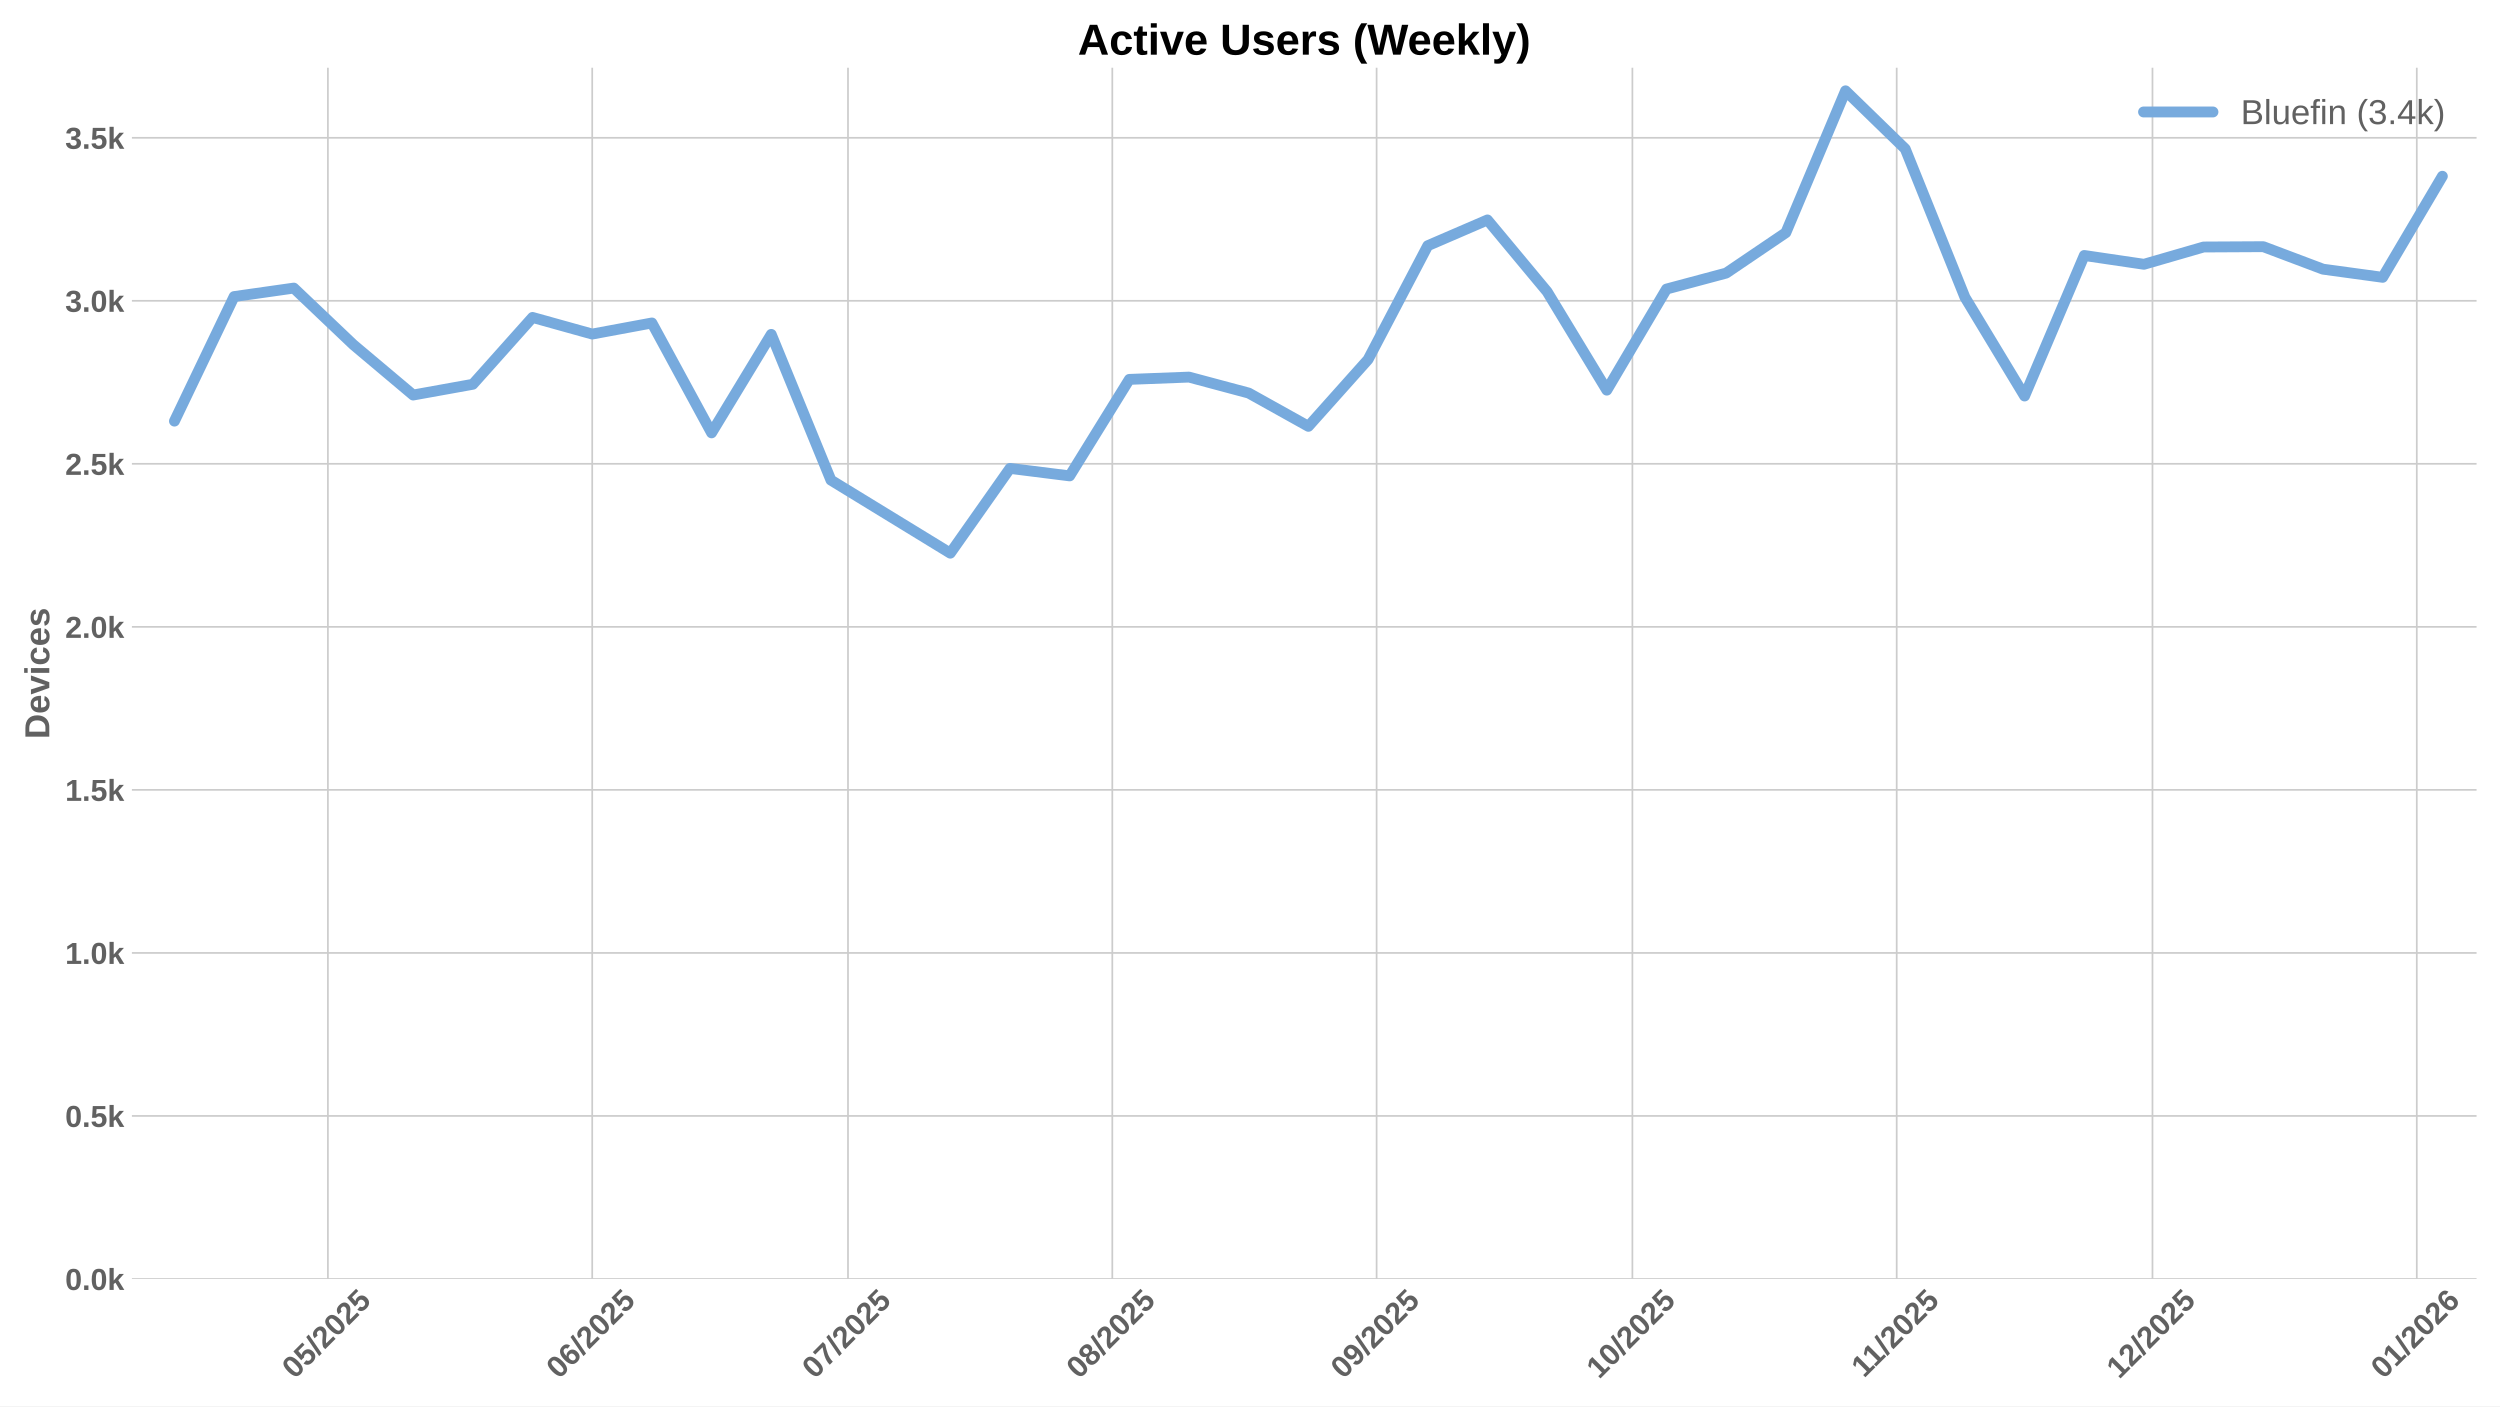
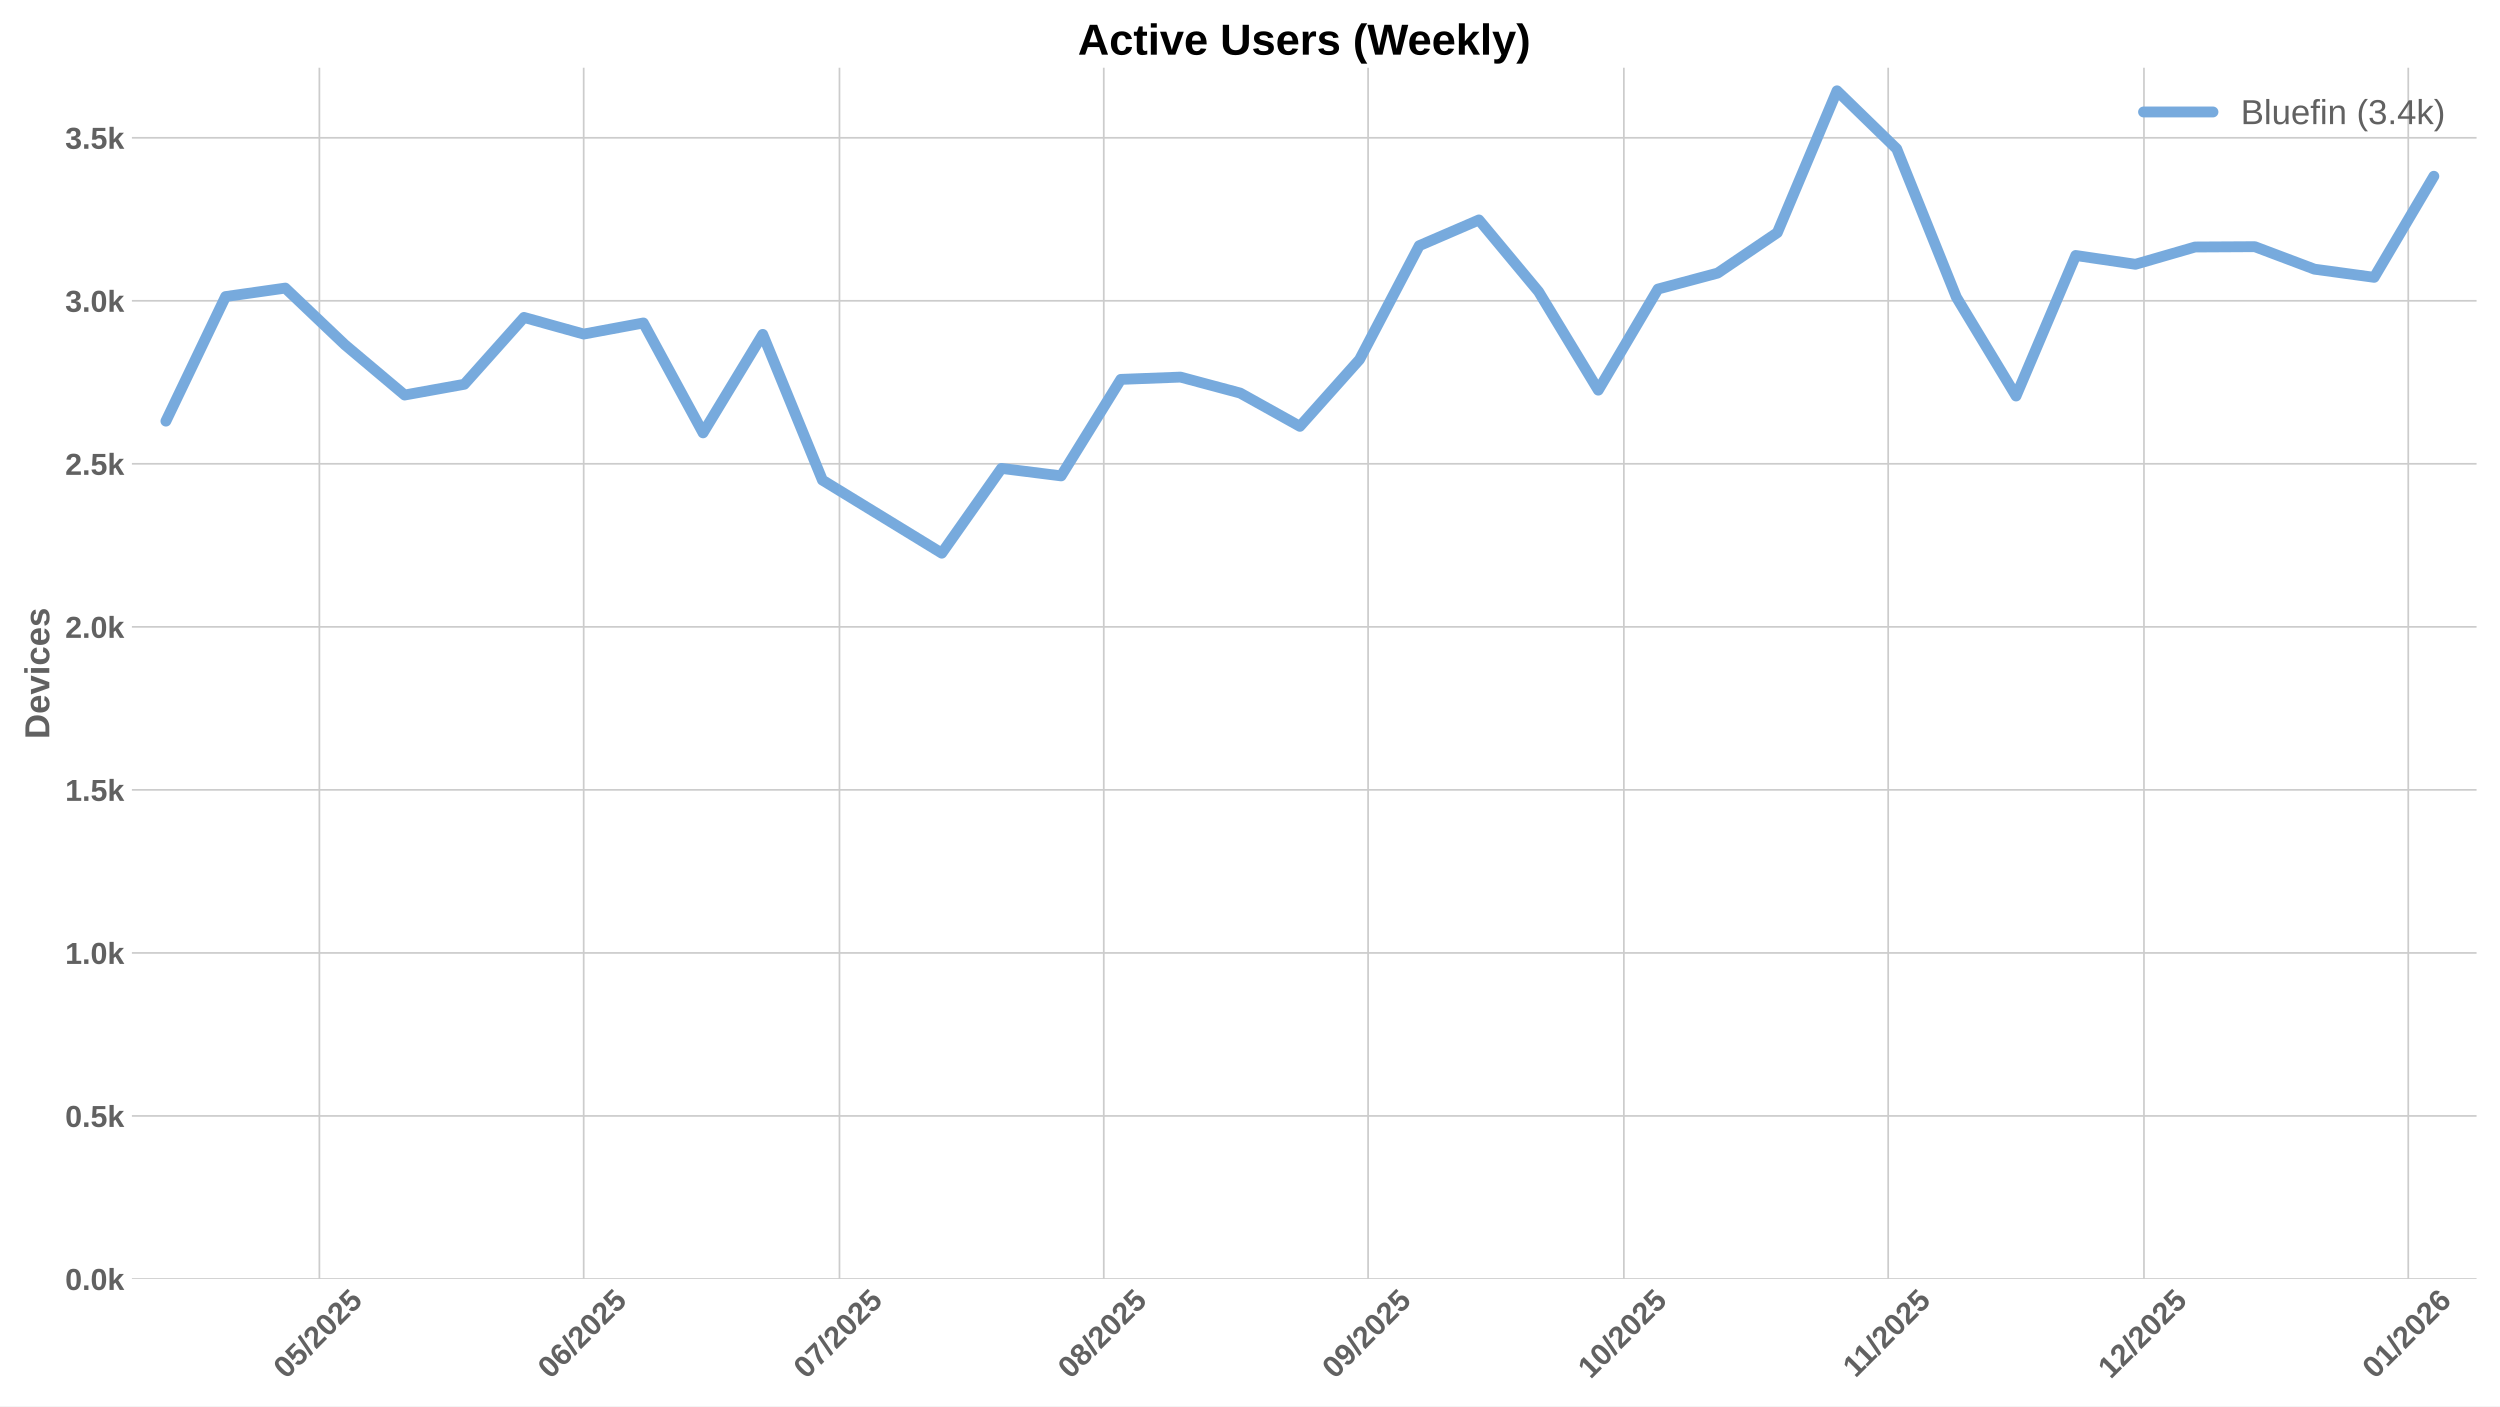
<svg xmlns="http://www.w3.org/2000/svg" xmlns:xlink="http://www.w3.org/1999/xlink" width="1152pt" height="648pt" viewBox="0 0 1152 648" version="1.1">
  <defs>
    <style type="text/css">*{stroke-linejoin: round; stroke-linecap: butt}</style>
  </defs>
  <g id="figure_1">
    <g id="patch_1">
      <path d="M 0 648  L 1152 648  L 1152 0  L 0 0  z " style="fill: #ffffff" />
    </g>
    <g id="axes_1">
      <g id="patch_2">
        <path d="M 60.78 589.343  L 1141.2 589.343  L 1141.2 31.2  L 60.78 31.2  z " style="fill: #ffffff" />
      </g>
      <g id="matplotlib.axis_1">
        <g id="xtick_1">
          <g id="line2d_1">
-             <path d="M 151.098 589.343  L 151.098 31.2  " clip-path="url(#pfd4d58acaf)" style="fill: none; stroke: #cccccc; stroke-width: 0.8; stroke-linecap: round" />
+             <path d="M 147.172 589.343  L 147.172 31.2  " clip-path="url(#p5b2f92edff)" style="fill: none; stroke: #cccccc; stroke-width: 0.8; stroke-linecap: round" />
          </g>
          <g id="line2d_2" />
          <g id="text_1">
-             <g style="fill: #616161" transform="translate(135.768 635.7977) rotate(-45) scale(0.14 -0.14)">
+             <g style="fill: #616161" transform="translate(131.8414 635.7977) rotate(-45) scale(0.14 -0.14)">
              <defs>
                <path id="LiberationSans-Bold-30" d="M 3297 2203  Q 3297 1088 2914 512  Q 2531 -63 1766 -63  Q 253 -63 253 2203  Q 253 2994 418 3494  Q 584 3994 915 4231  Q 1247 4469 1791 4469  Q 2572 4469 2934 3903  Q 3297 3338 3297 2203  z M 2416 2203  Q 2416 2813 2356 3150  Q 2297 3488 2165 3634  Q 2034 3781 1784 3781  Q 1519 3781 1383 3632  Q 1247 3484 1189 3148  Q 1131 2813 1131 2203  Q 1131 1600 1192 1261  Q 1253 922 1386 775  Q 1519 628 1772 628  Q 2022 628 2158 783  Q 2294 938 2355 1278  Q 2416 1619 2416 2203  z " transform="scale(0.015625)" />
                <path id="LiberationSans-Bold-35" d="M 3381 1466  Q 3381 766 2945 351  Q 2509 -63 1750 -63  Q 1088 -63 689 235  Q 291 534 197 1100  L 1075 1172  Q 1144 891 1319 762  Q 1494 634 1759 634  Q 2088 634 2283 843  Q 2478 1053 2478 1447  Q 2478 1794 2293 2001  Q 2109 2209 1778 2209  Q 1413 2209 1181 1925  L 325 1925  L 478 4403  L 3125 4403  L 3125 3750  L 1275 3750  L 1203 2638  Q 1522 2919 2000 2919  Q 2628 2919 3004 2528  Q 3381 2138 3381 1466  z " transform="scale(0.015625)" />
                <path id="LiberationSans-Bold-2f" d="M 63 -128  L 972 4638  L 1716 4638  L 822 -128  L 63 -128  z " transform="scale(0.015625)" />
                <path id="LiberationSans-Bold-32" d="M 222 0  L 222 609  Q 394 988 711 1347  Q 1028 1706 1509 2097  Q 1972 2472 2158 2715  Q 2344 2959 2344 3194  Q 2344 3769 1766 3769  Q 1484 3769 1336 3617  Q 1188 3466 1144 3163  L 259 3213  Q 334 3825 717 4147  Q 1100 4469 1759 4469  Q 2472 4469 2853 4144  Q 3234 3819 3234 3231  Q 3234 2922 3112 2672  Q 2991 2422 2800 2211  Q 2609 2000 2376 1815  Q 2144 1631 1925 1456  Q 1706 1281 1526 1103  Q 1347 925 1259 722  L 3303 722  L 3303 0  L 222 0  z " transform="scale(0.015625)" />
              </defs>
              <use xlink:href="#LiberationSans-Bold-30" />
              <use xlink:href="#LiberationSans-Bold-35" transform="translate(55.61523 0)" />
              <use xlink:href="#LiberationSans-Bold-2f" transform="translate(111.2305 0)" />
              <use xlink:href="#LiberationSans-Bold-32" transform="translate(139.0137 0)" />
              <use xlink:href="#LiberationSans-Bold-30" transform="translate(194.6289 0)" />
              <use xlink:href="#LiberationSans-Bold-32" transform="translate(250.2441 0)" />
              <use xlink:href="#LiberationSans-Bold-35" transform="translate(305.8594 0)" />
            </g>
          </g>
        </g>
        <g id="xtick_2">
          <g id="line2d_3">
-             <path d="M 272.891 589.343  L 272.891 31.2  " clip-path="url(#pfd4d58acaf)" style="fill: none; stroke: #cccccc; stroke-width: 0.8; stroke-linecap: round" />
+             <path d="M 268.964 589.343  L 268.964 31.2  " clip-path="url(#p5b2f92edff)" style="fill: none; stroke: #cccccc; stroke-width: 0.8; stroke-linecap: round" />
          </g>
          <g id="line2d_4" />
          <g id="text_2">
-             <g style="fill: #616161" transform="translate(257.5608 635.7977) rotate(-45) scale(0.14 -0.14)">
+             <g style="fill: #616161" transform="translate(253.6342 635.7977) rotate(-45) scale(0.14 -0.14)">
              <defs>
                <path id="LiberationSans-Bold-36" d="M 3328 1441  Q 3328 738 2934 337  Q 2541 -63 1847 -63  Q 1069 -63 651 482  Q 234 1028 234 2100  Q 234 3278 657 3873  Q 1081 4469 1869 4469  Q 2428 4469 2751 4222  Q 3075 3975 3209 3456  L 2381 3341  Q 2263 3775 1850 3775  Q 1497 3775 1295 3422  Q 1094 3069 1094 2350  Q 1234 2584 1484 2709  Q 1734 2834 2050 2834  Q 2641 2834 2984 2459  Q 3328 2084 3328 1441  z M 2447 1416  Q 2447 1791 2273 1989  Q 2100 2188 1797 2188  Q 1506 2188 1331 2002  Q 1156 1816 1156 1509  Q 1156 1125 1339 873  Q 1522 622 1819 622  Q 2116 622 2281 833  Q 2447 1044 2447 1416  z " transform="scale(0.015625)" />
              </defs>
              <use xlink:href="#LiberationSans-Bold-30" />
              <use xlink:href="#LiberationSans-Bold-36" transform="translate(55.61523 0)" />
              <use xlink:href="#LiberationSans-Bold-2f" transform="translate(111.2305 0)" />
              <use xlink:href="#LiberationSans-Bold-32" transform="translate(139.0137 0)" />
              <use xlink:href="#LiberationSans-Bold-30" transform="translate(194.6289 0)" />
              <use xlink:href="#LiberationSans-Bold-32" transform="translate(250.2441 0)" />
              <use xlink:href="#LiberationSans-Bold-35" transform="translate(305.8594 0)" />
            </g>
          </g>
        </g>
        <g id="xtick_3">
          <g id="line2d_5">
-             <path d="M 390.755 589.343  L 390.755 31.2  " clip-path="url(#pfd4d58acaf)" style="fill: none; stroke: #cccccc; stroke-width: 0.8; stroke-linecap: round" />
+             <path d="M 386.828 589.343  L 386.828 31.2  " clip-path="url(#p5b2f92edff)" style="fill: none; stroke: #cccccc; stroke-width: 0.8; stroke-linecap: round" />
          </g>
          <g id="line2d_6" />
          <g id="text_3">
-             <g style="fill: #616161" transform="translate(375.4248 635.7977) rotate(-45) scale(0.14 -0.14)">
+             <g style="fill: #616161" transform="translate(371.4982 635.7977) rotate(-45) scale(0.14 -0.14)">
              <defs>
                <path id="LiberationSans-Bold-37" d="M 3278 3706  Q 2981 3238 2717 2797  Q 2453 2356 2256 1911  Q 2059 1466 1945 995  Q 1831 525 1831 0  L 916 0  Q 916 550 1059 1064  Q 1203 1578 1475 2111  Q 1747 2644 2463 3681  L 275 3681  L 275 4403  L 3278 4403  L 3278 3706  z " transform="scale(0.015625)" />
              </defs>
              <use xlink:href="#LiberationSans-Bold-30" />
              <use xlink:href="#LiberationSans-Bold-37" transform="translate(55.61523 0)" />
              <use xlink:href="#LiberationSans-Bold-2f" transform="translate(111.2305 0)" />
              <use xlink:href="#LiberationSans-Bold-32" transform="translate(139.0137 0)" />
              <use xlink:href="#LiberationSans-Bold-30" transform="translate(194.6289 0)" />
              <use xlink:href="#LiberationSans-Bold-32" transform="translate(250.2441 0)" />
              <use xlink:href="#LiberationSans-Bold-35" transform="translate(305.8594 0)" />
            </g>
          </g>
        </g>
        <g id="xtick_4">
          <g id="line2d_7">
-             <path d="M 512.548 589.343  L 512.548 31.2  " clip-path="url(#pfd4d58acaf)" style="fill: none; stroke: #cccccc; stroke-width: 0.8; stroke-linecap: round" />
+             <path d="M 508.621 589.343  L 508.621 31.2  " clip-path="url(#p5b2f92edff)" style="fill: none; stroke: #cccccc; stroke-width: 0.8; stroke-linecap: round" />
          </g>
          <g id="line2d_8" />
          <g id="text_4">
-             <g style="fill: #616161" transform="translate(497.2176 635.7977) rotate(-45) scale(0.14 -0.14)">
+             <g style="fill: #616161" transform="translate(493.291 635.7977) rotate(-45) scale(0.14 -0.14)">
              <defs>
                <path id="LiberationSans-Bold-38" d="M 3363 1241  Q 3363 622 2953 279  Q 2544 -63 1784 -63  Q 1031 -63 617 278  Q 203 619 203 1234  Q 203 1656 447 1945  Q 691 2234 1100 2303  L 1100 2316  Q 744 2394 525 2669  Q 306 2944 306 3303  Q 306 3844 689 4156  Q 1072 4469 1772 4469  Q 2488 4469 2870 4164  Q 3253 3859 3253 3297  Q 3253 2938 3036 2666  Q 2819 2394 2453 2322  L 2453 2309  Q 2878 2241 3120 1961  Q 3363 1681 3363 1241  z M 2350 3250  Q 2350 3563 2206 3708  Q 2063 3853 1772 3853  Q 1203 3853 1203 3250  Q 1203 2619 1778 2619  Q 2066 2619 2208 2766  Q 2350 2913 2350 3250  z M 2453 1313  Q 2453 2003 1766 2003  Q 1447 2003 1276 1822  Q 1106 1641 1106 1300  Q 1106 913 1275 734  Q 1444 556 1791 556  Q 2131 556 2292 734  Q 2453 913 2453 1313  z " transform="scale(0.015625)" />
              </defs>
              <use xlink:href="#LiberationSans-Bold-30" />
              <use xlink:href="#LiberationSans-Bold-38" transform="translate(55.61523 0)" />
              <use xlink:href="#LiberationSans-Bold-2f" transform="translate(111.2305 0)" />
              <use xlink:href="#LiberationSans-Bold-32" transform="translate(139.0137 0)" />
              <use xlink:href="#LiberationSans-Bold-30" transform="translate(194.6289 0)" />
              <use xlink:href="#LiberationSans-Bold-32" transform="translate(250.2441 0)" />
              <use xlink:href="#LiberationSans-Bold-35" transform="translate(305.8594 0)" />
            </g>
          </g>
        </g>
        <g id="xtick_5">
          <g id="line2d_9">
-             <path d="M 634.341 589.343  L 634.341 31.2  " clip-path="url(#pfd4d58acaf)" style="fill: none; stroke: #cccccc; stroke-width: 0.8; stroke-linecap: round" />
+             <path d="M 630.414 589.343  L 630.414 31.2  " clip-path="url(#p5b2f92edff)" style="fill: none; stroke: #cccccc; stroke-width: 0.8; stroke-linecap: round" />
          </g>
          <g id="line2d_10" />
          <g id="text_5">
-             <g style="fill: #616161" transform="translate(619.0104 635.7977) rotate(-45) scale(0.14 -0.14)">
+             <g style="fill: #616161" transform="translate(615.0838 635.7977) rotate(-45) scale(0.14 -0.14)">
              <defs>
                <path id="LiberationSans-Bold-39" d="M 3322 2272  Q 3322 1100 2894 518  Q 2466 -63 1678 -63  Q 1097 -63 767 185  Q 438 434 300 972  L 1125 1088  Q 1247 628 1688 628  Q 2056 628 2254 981  Q 2453 1334 2459 2028  Q 2341 1794 2070 1661  Q 1800 1528 1488 1528  Q 906 1528 564 1923  Q 222 2319 222 2994  Q 222 3688 623 4078  Q 1025 4469 1759 4469  Q 2550 4469 2936 3920  Q 3322 3372 3322 2272  z M 2394 2888  Q 2394 3297 2214 3539  Q 2034 3781 1738 3781  Q 1447 3781 1280 3570  Q 1113 3359 1113 2988  Q 1113 2622 1278 2401  Q 1444 2181 1741 2181  Q 2022 2181 2208 2373  Q 2394 2566 2394 2888  z " transform="scale(0.015625)" />
              </defs>
              <use xlink:href="#LiberationSans-Bold-30" />
              <use xlink:href="#LiberationSans-Bold-39" transform="translate(55.61523 0)" />
              <use xlink:href="#LiberationSans-Bold-2f" transform="translate(111.2305 0)" />
              <use xlink:href="#LiberationSans-Bold-32" transform="translate(139.0137 0)" />
              <use xlink:href="#LiberationSans-Bold-30" transform="translate(194.6289 0)" />
              <use xlink:href="#LiberationSans-Bold-32" transform="translate(250.2441 0)" />
              <use xlink:href="#LiberationSans-Bold-35" transform="translate(305.8594 0)" />
            </g>
          </g>
        </g>
        <g id="xtick_6">
          <g id="line2d_11">
-             <path d="M 752.205 589.343  L 752.205 31.2  " clip-path="url(#pfd4d58acaf)" style="fill: none; stroke: #cccccc; stroke-width: 0.8; stroke-linecap: round" />
+             <path d="M 748.278 589.343  L 748.278 31.2  " clip-path="url(#p5b2f92edff)" style="fill: none; stroke: #cccccc; stroke-width: 0.8; stroke-linecap: round" />
          </g>
          <g id="line2d_12" />
          <g id="text_6">
-             <g style="fill: #616161" transform="translate(736.8744 635.7977) rotate(-45) scale(0.14 -0.14)">
+             <g style="fill: #616161" transform="translate(732.9478 635.7977) rotate(-45) scale(0.14 -0.14)">
              <defs>
                <path id="LiberationSans-Bold-31" d="M 403 0  L 403 653  L 1494 653  L 1494 3656  L 438 2997  L 438 3688  L 1541 4403  L 2372 4403  L 2372 653  L 3381 653  L 3381 0  L 403 0  z " transform="scale(0.015625)" />
              </defs>
              <use xlink:href="#LiberationSans-Bold-31" />
              <use xlink:href="#LiberationSans-Bold-30" transform="translate(55.61523 0)" />
              <use xlink:href="#LiberationSans-Bold-2f" transform="translate(111.2305 0)" />
              <use xlink:href="#LiberationSans-Bold-32" transform="translate(139.0137 0)" />
              <use xlink:href="#LiberationSans-Bold-30" transform="translate(194.6289 0)" />
              <use xlink:href="#LiberationSans-Bold-32" transform="translate(250.2441 0)" />
              <use xlink:href="#LiberationSans-Bold-35" transform="translate(305.8594 0)" />
            </g>
          </g>
        </g>
        <g id="xtick_7">
          <g id="line2d_13">
-             <path d="M 873.997 589.343  L 873.997 31.2  " clip-path="url(#pfd4d58acaf)" style="fill: none; stroke: #cccccc; stroke-width: 0.8; stroke-linecap: round" />
+             <path d="M 870.071 589.343  L 870.071 31.2  " clip-path="url(#p5b2f92edff)" style="fill: none; stroke: #cccccc; stroke-width: 0.8; stroke-linecap: round" />
          </g>
          <g id="line2d_14" />
          <g id="text_7">
-             <g style="fill: #616161" transform="translate(858.9394 635.2532) rotate(-45) scale(0.14 -0.14)">
+             <g style="fill: #616161" transform="translate(855.0128 635.2532) rotate(-45) scale(0.14 -0.14)">
              <use xlink:href="#LiberationSans-Bold-31" />
              <use xlink:href="#LiberationSans-Bold-31" transform="translate(50.11523 0)" />
              <use xlink:href="#LiberationSans-Bold-2f" transform="translate(105.7305 0)" />
              <use xlink:href="#LiberationSans-Bold-32" transform="translate(133.5137 0)" />
              <use xlink:href="#LiberationSans-Bold-30" transform="translate(189.1289 0)" />
              <use xlink:href="#LiberationSans-Bold-32" transform="translate(244.7441 0)" />
              <use xlink:href="#LiberationSans-Bold-35" transform="translate(300.3594 0)" />
            </g>
          </g>
        </g>
        <g id="xtick_8">
          <g id="line2d_15">
-             <path d="M 991.861 589.343  L 991.861 31.2  " clip-path="url(#pfd4d58acaf)" style="fill: none; stroke: #cccccc; stroke-width: 0.8; stroke-linecap: round" />
+             <path d="M 987.935 589.343  L 987.935 31.2  " clip-path="url(#p5b2f92edff)" style="fill: none; stroke: #cccccc; stroke-width: 0.8; stroke-linecap: round" />
          </g>
          <g id="line2d_16" />
          <g id="text_8">
-             <g style="fill: #616161" transform="translate(976.5312 635.7977) rotate(-45) scale(0.14 -0.14)">
+             <g style="fill: #616161" transform="translate(972.6046 635.7977) rotate(-45) scale(0.14 -0.14)">
              <use xlink:href="#LiberationSans-Bold-31" />
              <use xlink:href="#LiberationSans-Bold-32" transform="translate(55.61523 0)" />
              <use xlink:href="#LiberationSans-Bold-2f" transform="translate(111.2305 0)" />
              <use xlink:href="#LiberationSans-Bold-32" transform="translate(139.0137 0)" />
              <use xlink:href="#LiberationSans-Bold-30" transform="translate(194.6289 0)" />
              <use xlink:href="#LiberationSans-Bold-32" transform="translate(250.2441 0)" />
              <use xlink:href="#LiberationSans-Bold-35" transform="translate(305.8594 0)" />
            </g>
          </g>
        </g>
        <g id="xtick_9">
          <g id="line2d_17">
-             <path d="M 1113.654 589.343  L 1113.654 31.2  " clip-path="url(#pfd4d58acaf)" style="fill: none; stroke: #cccccc; stroke-width: 0.8; stroke-linecap: round" />
+             <path d="M 1109.728 589.343  L 1109.728 31.2  " clip-path="url(#p5b2f92edff)" style="fill: none; stroke: #cccccc; stroke-width: 0.8; stroke-linecap: round" />
          </g>
          <g id="line2d_18" />
          <g id="text_9">
-             <g style="fill: #616161" transform="translate(1098.324 635.7977) rotate(-45) scale(0.14 -0.14)">
+             <g style="fill: #616161" transform="translate(1094.397 635.7977) rotate(-45) scale(0.14 -0.14)">
              <use xlink:href="#LiberationSans-Bold-30" />
              <use xlink:href="#LiberationSans-Bold-31" transform="translate(55.61523 0)" />
              <use xlink:href="#LiberationSans-Bold-2f" transform="translate(111.2305 0)" />
              <use xlink:href="#LiberationSans-Bold-32" transform="translate(139.0137 0)" />
              <use xlink:href="#LiberationSans-Bold-30" transform="translate(194.6289 0)" />
              <use xlink:href="#LiberationSans-Bold-32" transform="translate(250.2441 0)" />
              <use xlink:href="#LiberationSans-Bold-36" transform="translate(305.8594 0)" />
            </g>
          </g>
        </g>
      </g>
      <g id="matplotlib.axis_2">
        <g id="ytick_1">
          <g id="line2d_19">
-             <path d="M 60.78 589.343  L 1141.2 589.343  " clip-path="url(#pfd4d58acaf)" style="fill: none; stroke: #cccccc; stroke-width: 0.8; stroke-linecap: round" />
+             <path d="M 60.78 589.343  L 1141.2 589.343  " clip-path="url(#p5b2f92edff)" style="fill: none; stroke: #cccccc; stroke-width: 0.8; stroke-linecap: round" />
          </g>
          <g id="line2d_20" />
          <g id="text_10">
            <g style="fill: #616161" transform="translate(30.03469 594.416) scale(0.14 -0.14)">
              <defs>
                <path id="LiberationSans-Bold-2e" d="M 434 0  L 434 953  L 1338 953  L 1338 0  L 434 0  z " transform="scale(0.015625)" />
                <path id="LiberationSans-Bold-6b" d="M 2606 0  L 1703 1531  L 1325 1269  L 1325 0  L 447 0  L 447 4638  L 1325 4638  L 1325 1981  L 2531 3381  L 3475 3381  L 2288 2063  L 3566 0  L 2606 0  z " transform="scale(0.015625)" />
              </defs>
              <use xlink:href="#LiberationSans-Bold-30" />
              <use xlink:href="#LiberationSans-Bold-2e" transform="translate(55.61523 0)" />
              <use xlink:href="#LiberationSans-Bold-30" transform="translate(83.39844 0)" />
              <use xlink:href="#LiberationSans-Bold-6b" transform="translate(139.0137 0)" />
            </g>
          </g>
        </g>
        <g id="ytick_2">
          <g id="line2d_21">
-             <path d="M 60.78 514.221  L 1141.2 514.221  " clip-path="url(#pfd4d58acaf)" style="fill: none; stroke: #cccccc; stroke-width: 0.8; stroke-linecap: round" />
+             <path d="M 60.78 514.221  L 1141.2 514.221  " clip-path="url(#p5b2f92edff)" style="fill: none; stroke: #cccccc; stroke-width: 0.8; stroke-linecap: round" />
          </g>
          <g id="line2d_22" />
          <g id="text_11">
            <g style="fill: #616161" transform="translate(30.03469 519.2938) scale(0.14 -0.14)">
              <use xlink:href="#LiberationSans-Bold-30" />
              <use xlink:href="#LiberationSans-Bold-2e" transform="translate(55.61523 0)" />
              <use xlink:href="#LiberationSans-Bold-35" transform="translate(83.39844 0)" />
              <use xlink:href="#LiberationSans-Bold-6b" transform="translate(139.0137 0)" />
            </g>
          </g>
        </g>
        <g id="ytick_3">
          <g id="line2d_23">
-             <path d="M 60.78 439.099  L 1141.2 439.099  " clip-path="url(#pfd4d58acaf)" style="fill: none; stroke: #cccccc; stroke-width: 0.8; stroke-linecap: round" />
+             <path d="M 60.78 439.099  L 1141.2 439.099  " clip-path="url(#p5b2f92edff)" style="fill: none; stroke: #cccccc; stroke-width: 0.8; stroke-linecap: round" />
          </g>
          <g id="line2d_24" />
          <g id="text_12">
            <g style="fill: #616161" transform="translate(30.03469 444.1715) scale(0.14 -0.14)">
              <use xlink:href="#LiberationSans-Bold-31" />
              <use xlink:href="#LiberationSans-Bold-2e" transform="translate(55.61523 0)" />
              <use xlink:href="#LiberationSans-Bold-30" transform="translate(83.39844 0)" />
              <use xlink:href="#LiberationSans-Bold-6b" transform="translate(139.0137 0)" />
            </g>
          </g>
        </g>
        <g id="ytick_4">
          <g id="line2d_25">
-             <path d="M 60.78 363.976  L 1141.2 363.976  " clip-path="url(#pfd4d58acaf)" style="fill: none; stroke: #cccccc; stroke-width: 0.8; stroke-linecap: round" />
+             <path d="M 60.78 363.976  L 1141.2 363.976  " clip-path="url(#p5b2f92edff)" style="fill: none; stroke: #cccccc; stroke-width: 0.8; stroke-linecap: round" />
          </g>
          <g id="line2d_26" />
          <g id="text_13">
            <g style="fill: #616161" transform="translate(30.03469 369.0493) scale(0.14 -0.14)">
              <use xlink:href="#LiberationSans-Bold-31" />
              <use xlink:href="#LiberationSans-Bold-2e" transform="translate(55.61523 0)" />
              <use xlink:href="#LiberationSans-Bold-35" transform="translate(83.39844 0)" />
              <use xlink:href="#LiberationSans-Bold-6b" transform="translate(139.0137 0)" />
            </g>
          </g>
        </g>
        <g id="ytick_5">
          <g id="line2d_27">
-             <path d="M 60.78 288.854  L 1141.2 288.854  " clip-path="url(#pfd4d58acaf)" style="fill: none; stroke: #cccccc; stroke-width: 0.8; stroke-linecap: round" />
+             <path d="M 60.78 288.854  L 1141.2 288.854  " clip-path="url(#p5b2f92edff)" style="fill: none; stroke: #cccccc; stroke-width: 0.8; stroke-linecap: round" />
          </g>
          <g id="line2d_28" />
          <g id="text_14">
            <g style="fill: #616161" transform="translate(30.03469 293.9271) scale(0.14 -0.14)">
              <use xlink:href="#LiberationSans-Bold-32" />
              <use xlink:href="#LiberationSans-Bold-2e" transform="translate(55.61523 0)" />
              <use xlink:href="#LiberationSans-Bold-30" transform="translate(83.39844 0)" />
              <use xlink:href="#LiberationSans-Bold-6b" transform="translate(139.0137 0)" />
            </g>
          </g>
        </g>
        <g id="ytick_6">
          <g id="line2d_29">
-             <path d="M 60.78 213.732  L 1141.2 213.732  " clip-path="url(#pfd4d58acaf)" style="fill: none; stroke: #cccccc; stroke-width: 0.8; stroke-linecap: round" />
+             <path d="M 60.78 213.732  L 1141.2 213.732  " clip-path="url(#p5b2f92edff)" style="fill: none; stroke: #cccccc; stroke-width: 0.8; stroke-linecap: round" />
          </g>
          <g id="line2d_30" />
          <g id="text_15">
            <g style="fill: #616161" transform="translate(30.03469 218.8048) scale(0.14 -0.14)">
              <use xlink:href="#LiberationSans-Bold-32" />
              <use xlink:href="#LiberationSans-Bold-2e" transform="translate(55.61523 0)" />
              <use xlink:href="#LiberationSans-Bold-35" transform="translate(83.39844 0)" />
              <use xlink:href="#LiberationSans-Bold-6b" transform="translate(139.0137 0)" />
            </g>
          </g>
        </g>
        <g id="ytick_7">
          <g id="line2d_31">
-             <path d="M 60.78 138.61  L 1141.2 138.61  " clip-path="url(#pfd4d58acaf)" style="fill: none; stroke: #cccccc; stroke-width: 0.8; stroke-linecap: round" />
+             <path d="M 60.78 138.61  L 1141.2 138.61  " clip-path="url(#p5b2f92edff)" style="fill: none; stroke: #cccccc; stroke-width: 0.8; stroke-linecap: round" />
          </g>
          <g id="line2d_32" />
          <g id="text_16">
            <g style="fill: #616161" transform="translate(30.03469 143.6826) scale(0.14 -0.14)">
              <defs>
                <path id="LiberationSans-Bold-33" d="M 3328 1222  Q 3328 603 2922 265  Q 2516 -72 1766 -72  Q 1056 -72 637 254  Q 219 581 147 1197  L 1041 1275  Q 1125 641 1763 641  Q 2078 641 2253 797  Q 2428 953 2428 1275  Q 2428 1569 2215 1725  Q 2003 1881 1584 1881  L 1278 1881  L 1278 2591  L 1566 2591  Q 1944 2591 2134 2745  Q 2325 2900 2325 3188  Q 2325 3459 2173 3614  Q 2022 3769 1731 3769  Q 1459 3769 1292 3619  Q 1125 3469 1100 3194  L 222 3256  Q 291 3825 694 4147  Q 1097 4469 1747 4469  Q 2438 4469 2827 4158  Q 3216 3847 3216 3297  Q 3216 2884 2973 2618  Q 2731 2353 2275 2266  L 2275 2253  Q 2781 2194 3054 1920  Q 3328 1647 3328 1222  z " transform="scale(0.015625)" />
              </defs>
              <use xlink:href="#LiberationSans-Bold-33" />
              <use xlink:href="#LiberationSans-Bold-2e" transform="translate(55.61523 0)" />
              <use xlink:href="#LiberationSans-Bold-30" transform="translate(83.39844 0)" />
              <use xlink:href="#LiberationSans-Bold-6b" transform="translate(139.0137 0)" />
            </g>
          </g>
        </g>
        <g id="ytick_8">
          <g id="line2d_33">
-             <path d="M 60.78 63.488  L 1141.2 63.488  " clip-path="url(#pfd4d58acaf)" style="fill: none; stroke: #cccccc; stroke-width: 0.8; stroke-linecap: round" />
+             <path d="M 60.78 63.488  L 1141.2 63.488  " clip-path="url(#p5b2f92edff)" style="fill: none; stroke: #cccccc; stroke-width: 0.8; stroke-linecap: round" />
          </g>
          <g id="line2d_34" />
          <g id="text_17">
            <g style="fill: #616161" transform="translate(30.03469 68.56035) scale(0.14 -0.14)">
              <use xlink:href="#LiberationSans-Bold-33" />
              <use xlink:href="#LiberationSans-Bold-2e" transform="translate(55.61523 0)" />
              <use xlink:href="#LiberationSans-Bold-35" transform="translate(83.39844 0)" />
              <use xlink:href="#LiberationSans-Bold-6b" transform="translate(139.0137 0)" />
            </g>
          </g>
        </g>
        <g id="text_18">
          <g style="fill: #616161" transform="translate(22.71469 340.5153) rotate(-90) scale(0.16 -0.16)">
            <defs>
              <path id="LiberationSans-Bold-44" d="M 4353 2234  Q 4353 1553 4086 1045  Q 3819 538 3330 269  Q 2841 0 2209 0  L 428 0  L 428 4403  L 2022 4403  Q 3134 4403 3743 3842  Q 4353 3281 4353 2234  z M 3425 2234  Q 3425 2944 3056 3317  Q 2688 3691 2003 3691  L 1350 3691  L 1350 713  L 2131 713  Q 2725 713 3075 1122  Q 3425 1531 3425 2234  z " transform="scale(0.015625)" />
              <path id="LiberationSans-Bold-65" d="M 1831 -63  Q 1069 -63 659 389  Q 250 841 250 1706  Q 250 2544 665 2994  Q 1081 3444 1844 3444  Q 2572 3444 2956 2961  Q 3341 2478 3341 1547  L 3341 1522  L 1172 1522  Q 1172 1028 1355 776  Q 1538 525 1875 525  Q 2341 525 2463 928  L 3291 856  Q 2931 -63 1831 -63  z M 1831 2891  Q 1522 2891 1355 2675  Q 1188 2459 1178 2072  L 2491 2072  Q 2466 2481 2294 2686  Q 2122 2891 1831 2891  z " transform="scale(0.015625)" />
              <path id="LiberationSans-Bold-76" d="M 2284 0  L 1234 0  L 25 3381  L 953 3381  L 1544 1491  Q 1591 1334 1766 709  Q 1797 838 1894 1159  Q 1991 1481 2613 3381  L 3531 3381  L 2284 0  z " transform="scale(0.015625)" />
              <path id="LiberationSans-Bold-69" d="M 447 3991  L 447 4638  L 1325 4638  L 1325 3991  L 447 3991  z M 447 0  L 447 3381  L 1325 3381  L 1325 0  L 447 0  z " transform="scale(0.015625)" />
              <path id="LiberationSans-Bold-63" d="M 1856 -63  Q 1088 -63 669 395  Q 250 853 250 1672  Q 250 2509 672 2976  Q 1094 3444 1869 3444  Q 2466 3444 2856 3144  Q 3247 2844 3347 2316  L 2463 2272  Q 2425 2531 2275 2686  Q 2125 2841 1850 2841  Q 1172 2841 1172 1706  Q 1172 538 1863 538  Q 2113 538 2281 695  Q 2450 853 2491 1166  L 3372 1125  Q 3325 778 3123 506  Q 2922 234 2594 85  Q 2266 -63 1856 -63  z " transform="scale(0.015625)" />
              <path id="LiberationSans-Bold-73" d="M 3297 988  Q 3297 497 2895 217  Q 2494 -63 1784 -63  Q 1088 -63 717 157  Q 347 378 225 844  L 997 959  Q 1063 719 1223 619  Q 1384 519 1784 519  Q 2153 519 2322 612  Q 2491 706 2491 906  Q 2491 1069 2355 1164  Q 2219 1259 1894 1325  Q 1150 1472 890 1598  Q 631 1725 495 1926  Q 359 2128 359 2422  Q 359 2906 732 3176  Q 1106 3447 1791 3447  Q 2394 3447 2761 3212  Q 3128 2978 3219 2534  L 2441 2453  Q 2403 2659 2256 2761  Q 2109 2863 1791 2863  Q 1478 2863 1322 2783  Q 1166 2703 1166 2516  Q 1166 2369 1286 2283  Q 1406 2197 1691 2141  Q 2088 2059 2395 1973  Q 2703 1888 2889 1769  Q 3075 1650 3186 1464  Q 3297 1278 3297 988  z " transform="scale(0.015625)" />
            </defs>
            <use xlink:href="#LiberationSans-Bold-44" />
            <use xlink:href="#LiberationSans-Bold-65" transform="translate(72.2168 0)" />
            <use xlink:href="#LiberationSans-Bold-76" transform="translate(127.832 0)" />
            <use xlink:href="#LiberationSans-Bold-69" transform="translate(183.4473 0)" />
            <use xlink:href="#LiberationSans-Bold-63" transform="translate(211.2305 0)" />
            <use xlink:href="#LiberationSans-Bold-65" transform="translate(266.8457 0)" />
            <use xlink:href="#LiberationSans-Bold-73" transform="translate(322.4609 0)" />
          </g>
        </g>
      </g>
      <g id="line2d_35">
-         <path d="M 80.38 194.05  L 107.881 136.657  L 135.383 132.75  L 162.885 158.893  L 190.386 182.03  L 217.888 177.072  L 245.389 146.272  L 272.891 153.935  L 300.393 148.826  L 327.894 199.459  L 355.396 154.085  L 382.897 221.244  L 437.901 254.899  L 465.402 215.835  L 492.904 219.291  L 520.405 174.819  L 547.907 173.767  L 575.409 181.129  L 602.91 196.454  L 630.412 165.654  L 657.913 113.218  L 685.415 101.349  L 712.917 134.403  L 740.418 179.777  L 767.92 133.201  L 795.421 125.839  L 822.923 107.209  L 850.425 41.852  L 877.926 68.596  L 905.428 136.957  L 932.929 182.481  L 960.431 117.726  L 987.933 121.782  L 1015.434 113.819  L 1042.936 113.669  L 1070.437 124.036  L 1097.939 127.792  L 1125.441 81.216  " clip-path="url(#pfd4d58acaf)" style="fill: none; stroke: #77aadd; stroke-width: 5; stroke-linecap: round" />
+         <path d="M 76.453 194.05  L 103.955 136.657  L 131.456 132.75  L 158.958 158.893  L 186.46 182.03  L 213.961 177.072  L 241.463 146.272  L 268.964 153.935  L 296.466 148.826  L 323.968 199.459  L 351.469 154.085  L 378.971 221.244  L 433.974 254.899  L 461.476 215.835  L 488.977 219.291  L 516.479 174.819  L 543.98 173.767  L 571.482 181.129  L 598.984 196.454  L 626.485 165.654  L 653.987 113.218  L 681.488 101.349  L 708.99 134.403  L 736.492 179.777  L 763.993 133.201  L 791.495 125.839  L 818.996 107.209  L 846.498 41.852  L 874 68.596  L 901.501 136.957  L 929.003 182.481  L 956.504 117.726  L 984.006 121.782  L 1011.508 113.819  L 1039.009 113.669  L 1066.511 124.036  L 1094.012 127.792  L 1121.514 81.216  " clip-path="url(#p5b2f92edff)" style="fill: none; stroke: #77aadd; stroke-width: 5; stroke-linecap: round" />
      </g>
      <g id="patch_3">
        <path d="M 60.78 589.343  L 60.78 31.2  " style="fill: none" />
      </g>
      <g id="patch_4">
        <path d="M 1141.2 589.343  L 1141.2 31.2  " style="fill: none" />
      </g>
      <g id="patch_5">
        <path d="M 60.78 589.343  L 1141.2 589.343  " style="fill: none" />
      </g>
      <g id="patch_6">
        <path d="M 60.78 31.2  L 1141.2 31.2  " style="fill: none" />
      </g>
      <g id="text_19">
        <g transform="translate(496.6791 25.2) scale(0.2 -0.2)">
          <defs>
            <path id="LiberationSans-Bold-41" d="M 3541 0  L 3150 1125  L 1472 1125  L 1081 0  L 159 0  L 1766 4403  L 2853 4403  L 4453 0  L 3541 0  z M 2309 3725  L 2291 3656  Q 2259 3544 2215 3400  Q 2172 3256 1678 1819  L 2944 1819  L 2509 3084  L 2375 3509  L 2309 3725  z " transform="scale(0.015625)" />
            <path id="LiberationSans-Bold-74" d="M 1313 -56  Q 925 -56 715 155  Q 506 366 506 794  L 506 2788  L 78 2788  L 78 3381  L 550 3381  L 825 4175  L 1375 4175  L 1375 3381  L 2016 3381  L 2016 2788  L 1375 2788  L 1375 1031  Q 1375 784 1469 667  Q 1563 550 1759 550  Q 1863 550 2053 594  L 2053 50  Q 1728 -56 1313 -56  z " transform="scale(0.015625)" />
            <path id="LiberationSans-Bold-20" transform="scale(0.015625)" />
            <path id="LiberationSans-Bold-55" d="M 2259 -63  Q 1350 -63 867 381  Q 384 825 384 1650  L 384 4403  L 1306 4403  L 1306 1722  Q 1306 1200 1554 929  Q 1803 659 2284 659  Q 2778 659 3043 942  Q 3309 1225 3309 1753  L 3309 4403  L 4231 4403  L 4231 1697  Q 4231 859 3714 398  Q 3197 -63 2259 -63  z " transform="scale(0.015625)" />
            <path id="LiberationSans-Bold-72" d="M 447 0  L 447 2588  Q 447 2866 439 3052  Q 431 3238 422 3381  L 1259 3381  Q 1269 3325 1284 3039  Q 1300 2753 1300 2659  L 1313 2659  Q 1441 3016 1541 3161  Q 1641 3306 1778 3376  Q 1916 3447 2122 3447  Q 2291 3447 2394 3400  L 2394 2666  Q 2181 2713 2019 2713  Q 1691 2713 1508 2447  Q 1325 2181 1325 1659  L 1325 0  L 447 0  z " transform="scale(0.015625)" />
            <path id="LiberationSans-Bold-28" d="M 1247 -1328  Q 756 -622 537 81  Q 319 784 319 1659  Q 319 2531 537 3232  Q 756 3934 1247 4638  L 2125 4638  Q 1631 3925 1407 3219  Q 1184 2513 1184 1656  Q 1184 803 1406 101  Q 1628 -600 2125 -1328  L 1247 -1328  z " transform="scale(0.015625)" />
            <path id="LiberationSans-Bold-57" d="M 4897 0  L 3803 0  L 3206 2547  Q 3097 2997 3022 3488  Q 2947 3078 2900 2864  Q 2853 2650 2234 0  L 1141 0  L 6 4403  L 941 4403  L 1578 1559  L 1722 872  Q 1809 1306 1892 1701  Q 1975 2097 2516 4403  L 3547 4403  L 4103 2059  Q 4169 1797 4325 872  L 4403 1234  L 4569 1953  L 5100 4403  L 6034 4403  L 4897 0  z " transform="scale(0.015625)" />
            <path id="LiberationSans-Bold-6c" d="M 447 0  L 447 4638  L 1325 4638  L 1325 0  L 447 0  z " transform="scale(0.015625)" />
            <path id="LiberationSans-Bold-79" d="M 884 -1328  Q 569 -1328 331 -1288  L 331 -663  Q 497 -688 634 -688  Q 822 -688 945 -628  Q 1069 -569 1167 -431  Q 1266 -294 1388 34  L 50 3381  L 978 3381  L 1509 1797  Q 1634 1456 1825 753  L 1903 1050  L 2106 1784  L 2606 3381  L 3525 3381  L 2188 -178  Q 1919 -828 1630 -1078  Q 1341 -1328 884 -1328  z " transform="scale(0.015625)" />
            <path id="LiberationSans-Bold-29" d="M 6 -1328  Q 506 -597 726 101  Q 947 800 947 1656  Q 947 2516 722 3223  Q 497 3931 6 4638  L 884 4638  Q 1378 3928 1595 3225  Q 1813 2522 1813 1659  Q 1813 791 1595 87  Q 1378 -616 884 -1328  L 6 -1328  z " transform="scale(0.015625)" />
          </defs>
          <use xlink:href="#LiberationSans-Bold-41" />
          <use xlink:href="#LiberationSans-Bold-63" transform="translate(72.2168 0)" />
          <use xlink:href="#LiberationSans-Bold-74" transform="translate(127.832 0)" />
          <use xlink:href="#LiberationSans-Bold-69" transform="translate(161.1328 0)" />
          <use xlink:href="#LiberationSans-Bold-76" transform="translate(188.916 0)" />
          <use xlink:href="#LiberationSans-Bold-65" transform="translate(244.5312 0)" />
          <use xlink:href="#LiberationSans-Bold-20" transform="translate(300.1465 0)" />
          <use xlink:href="#LiberationSans-Bold-55" transform="translate(327.9297 0)" />
          <use xlink:href="#LiberationSans-Bold-73" transform="translate(400.1465 0)" />
          <use xlink:href="#LiberationSans-Bold-65" transform="translate(455.7617 0)" />
          <use xlink:href="#LiberationSans-Bold-72" transform="translate(511.377 0)" />
          <use xlink:href="#LiberationSans-Bold-73" transform="translate(550.293 0)" />
          <use xlink:href="#LiberationSans-Bold-20" transform="translate(605.9082 0)" />
          <use xlink:href="#LiberationSans-Bold-28" transform="translate(633.6914 0)" />
          <use xlink:href="#LiberationSans-Bold-57" transform="translate(666.9922 0)" />
          <use xlink:href="#LiberationSans-Bold-65" transform="translate(759.627 0)" />
          <use xlink:href="#LiberationSans-Bold-65" transform="translate(815.2422 0)" />
          <use xlink:href="#LiberationSans-Bold-6b" transform="translate(870.8574 0)" />
          <use xlink:href="#LiberationSans-Bold-6c" transform="translate(926.4727 0)" />
          <use xlink:href="#LiberationSans-Bold-79" transform="translate(954.2559 0)" />
          <use xlink:href="#LiberationSans-Bold-29" transform="translate(1009.871 0)" />
        </g>
      </g>
      <g id="legend_1">
        <g id="line2d_36">
          <path d="M 987.74 51.595  L 1003.74 51.595  L 1019.74 51.595  " style="fill: none; stroke: #77aadd; stroke-width: 5; stroke-linecap: round" />
        </g>
        <g id="text_20">
          <g style="fill: #616161" transform="translate(1032.54 57.195) scale(0.16 -0.16)">
            <defs>
              <path id="LiberationSans-42" d="M 3931 1241  Q 3931 653 3503 326  Q 3075 0 2313 0  L 525 0  L 525 4403  L 2125 4403  Q 3675 4403 3675 3334  Q 3675 2944 3456 2678  Q 3238 2413 2838 2322  Q 3363 2259 3647 1970  Q 3931 1681 3931 1241  z M 3075 3263  Q 3075 3619 2831 3772  Q 2588 3925 2125 3925  L 1122 3925  L 1122 2531  L 2125 2531  Q 2603 2531 2839 2711  Q 3075 2891 3075 3263  z M 3328 1288  Q 3328 2066 2234 2066  L 1122 2066  L 1122 478  L 2281 478  Q 2828 478 3078 681  Q 3328 884 3328 1288  z " transform="scale(0.015625)" />
              <path id="LiberationSans-6c" d="M 431 0  L 431 4638  L 994 4638  L 994 0  L 431 0  z " transform="scale(0.015625)" />
              <path id="LiberationSans-75" d="M 981 3381  L 981 1238  Q 981 903 1047 718  Q 1113 534 1256 453  Q 1400 372 1678 372  Q 2084 372 2318 650  Q 2553 928 2553 1422  L 2553 3381  L 3116 3381  L 3116 722  Q 3116 131 3134 0  L 2603 0  Q 2600 16 2597 84  Q 2594 153 2589 242  Q 2584 331 2578 578  L 2569 578  Q 2375 228 2120 82  Q 1866 -63 1488 -63  Q 931 -63 673 214  Q 416 491 416 1128  L 416 3381  L 981 3381  z " transform="scale(0.015625)" />
              <path id="LiberationSans-65" d="M 863 1572  Q 863 991 1103 675  Q 1344 359 1806 359  Q 2172 359 2392 506  Q 2613 653 2691 878  L 3184 738  Q 2881 -63 1806 -63  Q 1056 -63 664 384  Q 272 831 272 1713  Q 272 2550 664 2997  Q 1056 3444 1784 3444  Q 3275 3444 3275 1647  L 3275 1572  L 863 1572  z M 2694 2003  Q 2647 2538 2422 2783  Q 2197 3028 1775 3028  Q 1366 3028 1127 2754  Q 888 2481 869 2003  L 2694 2003  z " transform="scale(0.015625)" />
              <path id="LiberationSans-66" d="M 1128 2972  L 1128 0  L 566 0  L 566 2972  L 91 2972  L 91 3381  L 566 3381  L 566 3763  Q 566 4225 769 4428  Q 972 4631 1391 4631  Q 1625 4631 1788 4594  L 1788 4166  Q 1647 4191 1538 4191  Q 1322 4191 1225 4081  Q 1128 3972 1128 3684  L 1128 3381  L 1788 3381  L 1788 2972  L 1128 2972  z " transform="scale(0.015625)" />
              <path id="LiberationSans-69" d="M 428 4100  L 428 4638  L 991 4638  L 991 4100  L 428 4100  z M 428 0  L 428 3381  L 991 3381  L 991 0  L 428 0  z " transform="scale(0.015625)" />
              <path id="LiberationSans-6e" d="M 2578 0  L 2578 2144  Q 2578 2478 2512 2662  Q 2447 2847 2303 2928  Q 2159 3009 1881 3009  Q 1475 3009 1240 2731  Q 1006 2453 1006 1959  L 1006 0  L 444 0  L 444 2659  Q 444 3250 425 3381  L 956 3381  Q 959 3366 962 3297  Q 966 3228 970 3139  Q 975 3050 981 2803  L 991 2803  Q 1184 3153 1439 3298  Q 1694 3444 2072 3444  Q 2628 3444 2886 3167  Q 3144 2891 3144 2253  L 3144 0  L 2578 0  z " transform="scale(0.015625)" />
              <path id="LiberationSans-20" transform="scale(0.015625)" />
              <path id="LiberationSans-28" d="M 397 1663  Q 397 2566 680 3284  Q 963 4003 1550 4638  L 2094 4638  Q 1509 3988 1236 3256  Q 963 2525 963 1656  Q 963 791 1233 62  Q 1503 -666 2094 -1325  L 1550 -1325  Q 959 -688 678 32  Q 397 753 397 1650  L 397 1663  z " transform="scale(0.015625)" />
              <path id="LiberationSans-33" d="M 3278 1216  Q 3278 606 2890 271  Q 2503 -63 1784 -63  Q 1116 -63 717 239  Q 319 541 244 1131  L 825 1184  Q 938 403 1784 403  Q 2209 403 2451 612  Q 2694 822 2694 1234  Q 2694 1594 2417 1795  Q 2141 1997 1619 1997  L 1300 1997  L 1300 2484  L 1606 2484  Q 2069 2484 2323 2686  Q 2578 2888 2578 3244  Q 2578 3597 2370 3801  Q 2163 4006 1753 4006  Q 1381 4006 1151 3815  Q 922 3625 884 3278  L 319 3322  Q 381 3863 767 4166  Q 1153 4469 1759 4469  Q 2422 4469 2789 4161  Q 3156 3853 3156 3303  Q 3156 2881 2920 2617  Q 2684 2353 2234 2259  L 2234 2247  Q 2728 2194 3003 1916  Q 3278 1638 3278 1216  z " transform="scale(0.015625)" />
              <path id="LiberationSans-2e" d="M 584 0  L 584 684  L 1194 684  L 1194 0  L 584 0  z " transform="scale(0.015625)" />
              <path id="LiberationSans-34" d="M 2753 997  L 2753 0  L 2222 0  L 2222 997  L 147 997  L 147 1434  L 2163 4403  L 2753 4403  L 2753 1441  L 3372 1441  L 3372 997  L 2753 997  z M 2222 3769  Q 2216 3750 2134 3603  Q 2053 3456 2013 3397  L 884 1734  L 716 1503  L 666 1441  L 2222 1441  L 2222 3769  z " transform="scale(0.015625)" />
              <path id="LiberationSans-6b" d="M 2550 0  L 1406 1544  L 994 1203  L 994 0  L 431 0  L 431 4638  L 994 4638  L 994 1741  L 2478 3381  L 3138 3381  L 1766 1928  L 3209 0  L 2550 0  z " transform="scale(0.015625)" />
              <path id="LiberationSans-29" d="M 1734 1650  Q 1734 747 1451 28  Q 1169 -691 581 -1325  L 38 -1325  Q 625 -669 897 57  Q 1169 784 1169 1656  Q 1169 2528 895 3256  Q 622 3984 38 4638  L 581 4638  Q 1172 4000 1453 3279  Q 1734 2559 1734 1663  L 1734 1650  z " transform="scale(0.015625)" />
            </defs>
            <use xlink:href="#LiberationSans-42" />
            <use xlink:href="#LiberationSans-6c" transform="translate(66.69922 0)" />
            <use xlink:href="#LiberationSans-75" transform="translate(88.91602 0)" />
            <use xlink:href="#LiberationSans-65" transform="translate(144.5312 0)" />
            <use xlink:href="#LiberationSans-66" transform="translate(200.1465 0)" />
            <use xlink:href="#LiberationSans-69" transform="translate(227.9297 0)" />
            <use xlink:href="#LiberationSans-6e" transform="translate(250.1465 0)" />
            <use xlink:href="#LiberationSans-20" transform="translate(305.7617 0)" />
            <use xlink:href="#LiberationSans-28" transform="translate(333.5449 0)" />
            <use xlink:href="#LiberationSans-33" transform="translate(366.8457 0)" />
            <use xlink:href="#LiberationSans-2e" transform="translate(422.4609 0)" />
            <use xlink:href="#LiberationSans-34" transform="translate(450.2441 0)" />
            <use xlink:href="#LiberationSans-6b" transform="translate(505.8594 0)" />
            <use xlink:href="#LiberationSans-29" transform="translate(555.8594 0)" />
          </g>
        </g>
      </g>
    </g>
  </g>
  <defs>
-     <clipPath id="pfd4d58acaf">
+     <clipPath id="p5b2f92edff">
      <rect x="60.78" y="31.2" width="1080.42" height="558.143" />
    </clipPath>
  </defs>
</svg>
